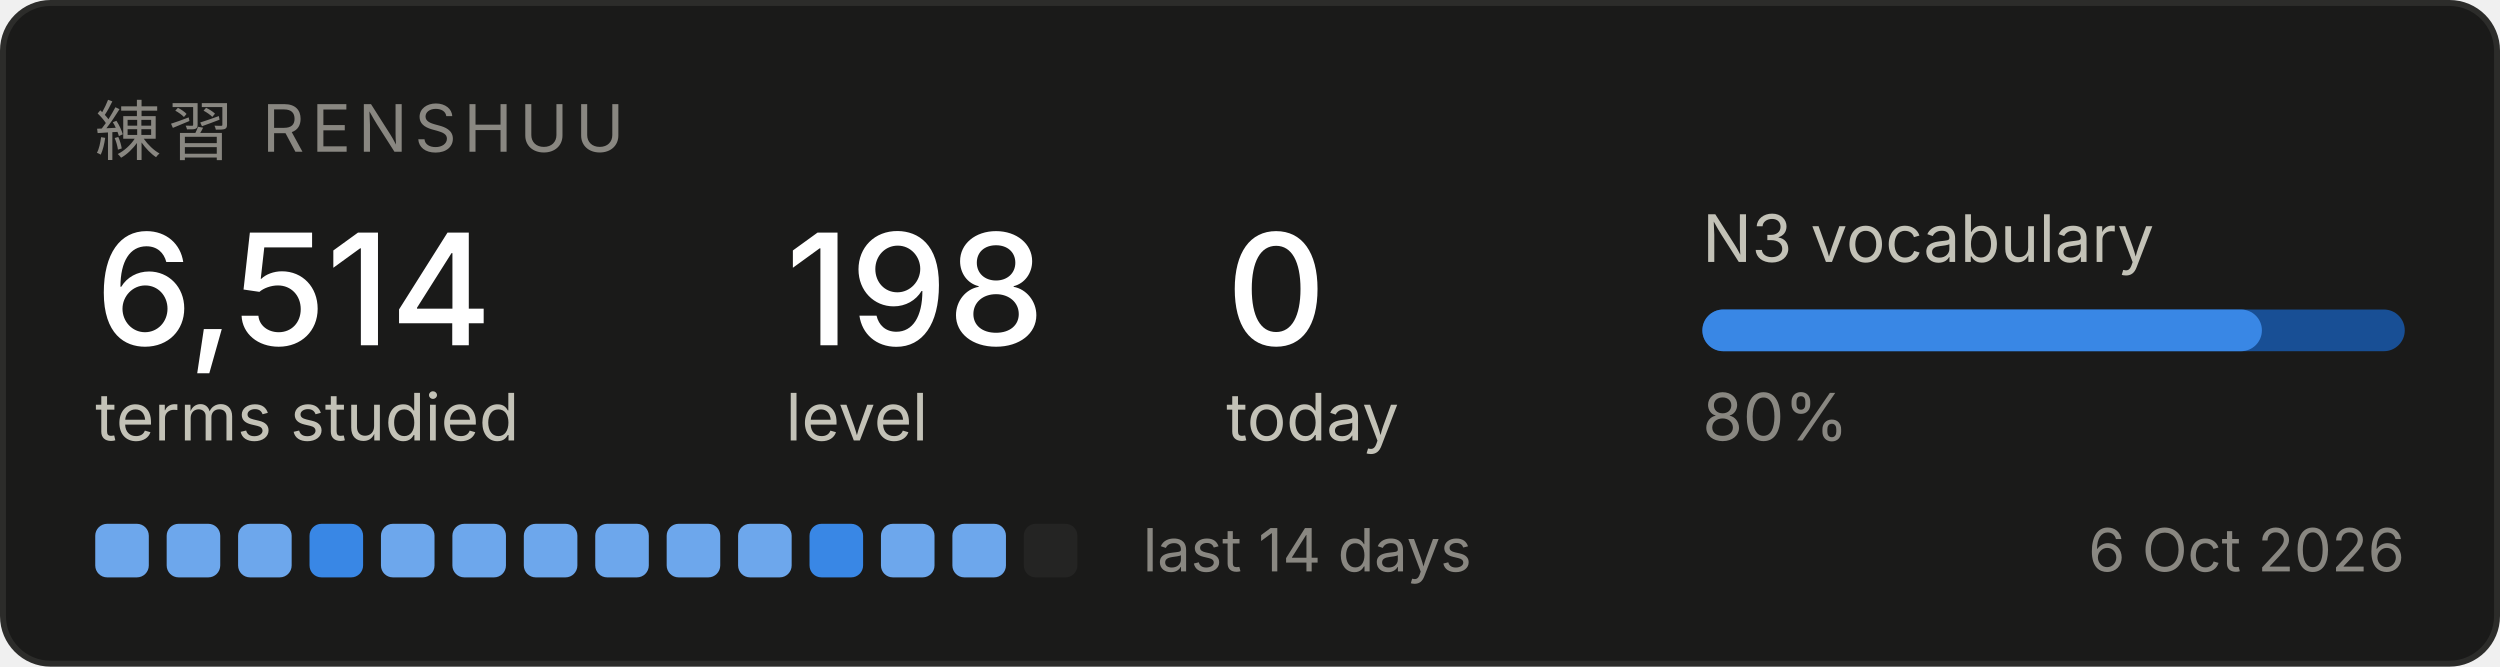
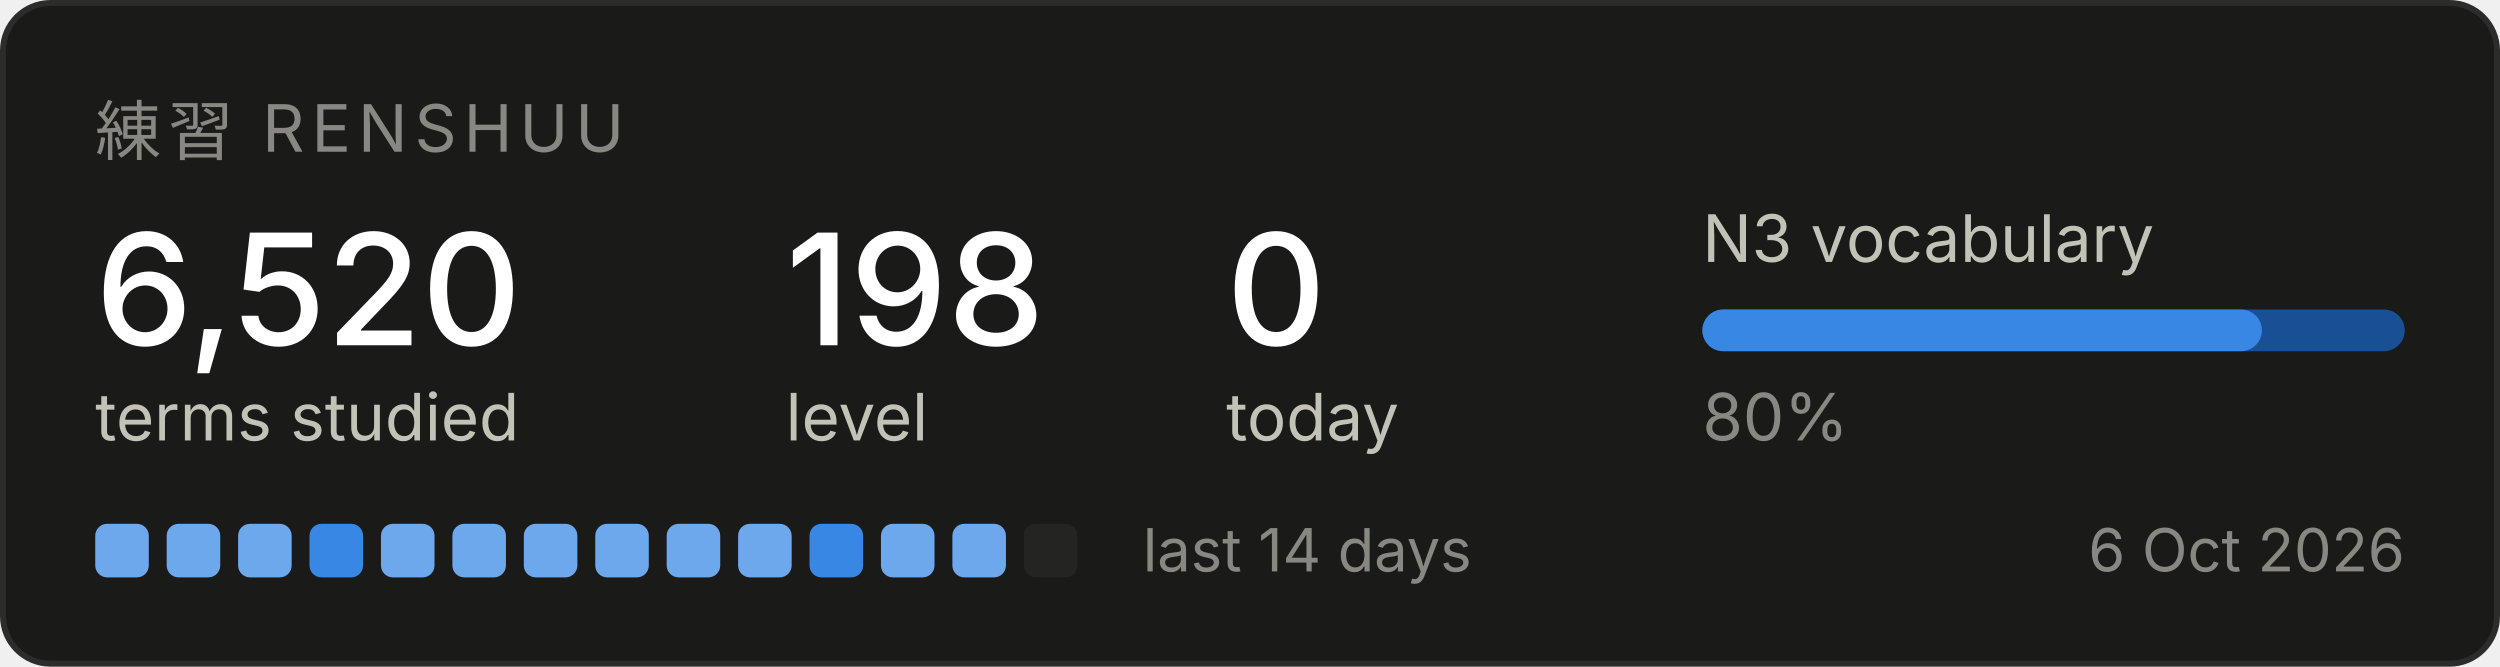
<svg xmlns="http://www.w3.org/2000/svg" width="420" height="112" viewBox="0 0 420 112" role="img" aria-label="Renshuu study progress">
  <rect x="0.5" y="0.5" width="419" height="111" rx="8" fill="#1a1a19" stroke="#2c2c2a" />
  <text x="16" y="26" font-family="system-ui, -apple-system, Segoe UI, sans-serif" font-size="11" fill="#898781" letter-spacing="1.2">練習  RENSHUU</text>
-   <text x="16" y="58" font-family="system-ui, -apple-system, Segoe UI, sans-serif" font-size="26" fill="#ffffff" font-weight="500">6,514</text>
+   <text x="16" y="58" font-family="system-ui, -apple-system, Segoe UI, sans-serif" font-size="26" fill="#ffffff" font-weight="500">6,520</text>
  <text x="16" y="74" font-family="system-ui, -apple-system, Segoe UI, sans-serif" font-size="11" fill="#c3c2b7">terms studied</text>
  <text x="132" y="58" font-family="system-ui, -apple-system, Segoe UI, sans-serif" font-size="26" fill="#ffffff" font-weight="500">198</text>
  <text x="132" y="74" font-family="system-ui, -apple-system, Segoe UI, sans-serif" font-size="11" fill="#c3c2b7">level</text>
  <text x="206" y="58" font-family="system-ui, -apple-system, Segoe UI, sans-serif" font-size="26" fill="#ffffff" font-weight="500">0</text>
  <text x="206" y="74" font-family="system-ui, -apple-system, Segoe UI, sans-serif" font-size="11" fill="#c3c2b7">today</text>
  <text x="286" y="44" font-family="system-ui, -apple-system, Segoe UI, sans-serif" font-size="11" fill="#c3c2b7">N3 vocabulary</text>
  <rect x="286" y="52" width="118" height="7" rx="3.5" fill="#184f95" />
  <rect x="286" y="52" width="94" height="7" rx="3.5" fill="#3987e5" />
  <text x="286" y="74" font-family="system-ui, -apple-system, Segoe UI, sans-serif" font-size="11" fill="#898781">80%</text>
  <rect x="16" y="88" width="9" height="9" rx="2" fill="#6da7ec" />
  <rect x="28" y="88" width="9" height="9" rx="2" fill="#6da7ec" />
  <rect x="40" y="88" width="9" height="9" rx="2" fill="#6da7ec" />
  <rect x="52" y="88" width="9" height="9" rx="2" fill="#3987e5" />
  <rect x="64" y="88" width="9" height="9" rx="2" fill="#6da7ec" />
  <rect x="76" y="88" width="9" height="9" rx="2" fill="#6da7ec" />
  <rect x="88" y="88" width="9" height="9" rx="2" fill="#6da7ec" />
  <rect x="100" y="88" width="9" height="9" rx="2" fill="#6da7ec" />
  <rect x="112" y="88" width="9" height="9" rx="2" fill="#6da7ec" />
  <rect x="124" y="88" width="9" height="9" rx="2" fill="#6da7ec" />
  <rect x="136" y="88" width="9" height="9" rx="2" fill="#3987e5" />
  <rect x="148" y="88" width="9" height="9" rx="2" fill="#6da7ec" />
  <rect x="160" y="88" width="9" height="9" rx="2" fill="#6da7ec" />
  <rect x="172" y="88" width="9" height="9" rx="2" fill="#242423" />
  <text x="192" y="96" font-family="system-ui, -apple-system, Segoe UI, sans-serif" font-size="10" fill="#898781">last 14 days</text>
  <text x="404" y="96" font-family="system-ui, -apple-system, Segoe UI, sans-serif" font-size="10" fill="#898781" text-anchor="end">6 Oct 2026</text>
</svg>
